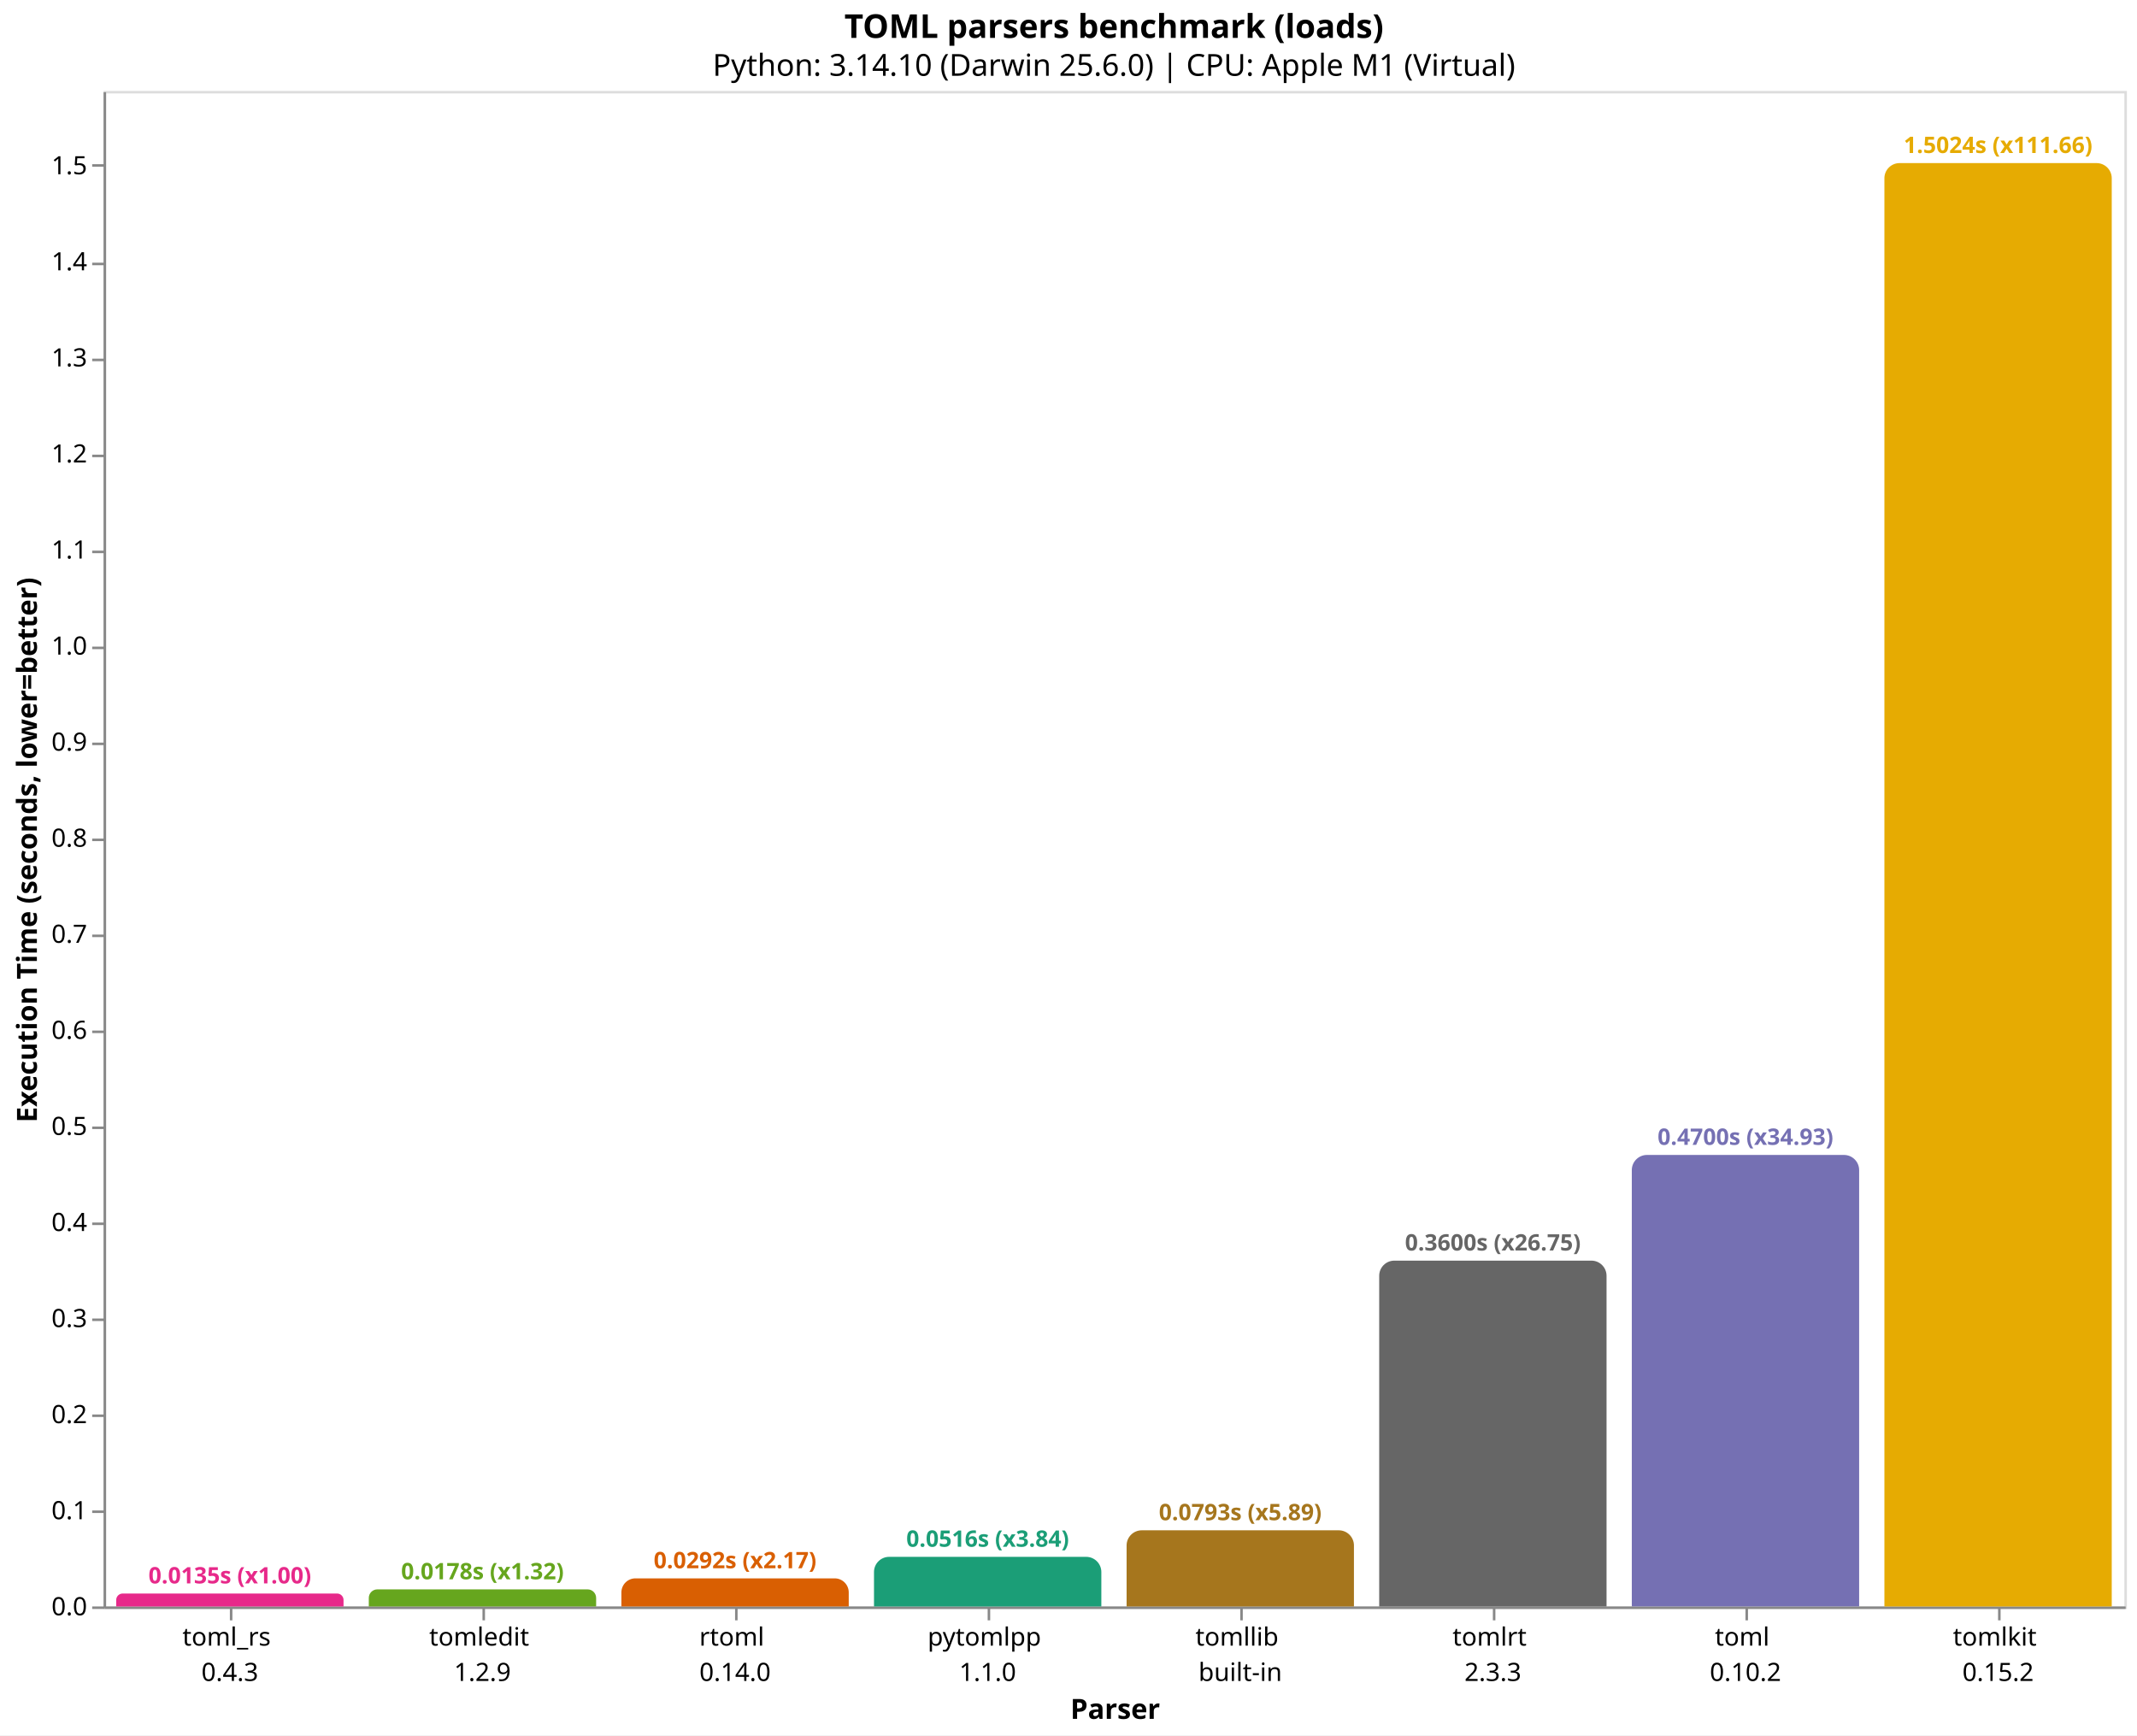
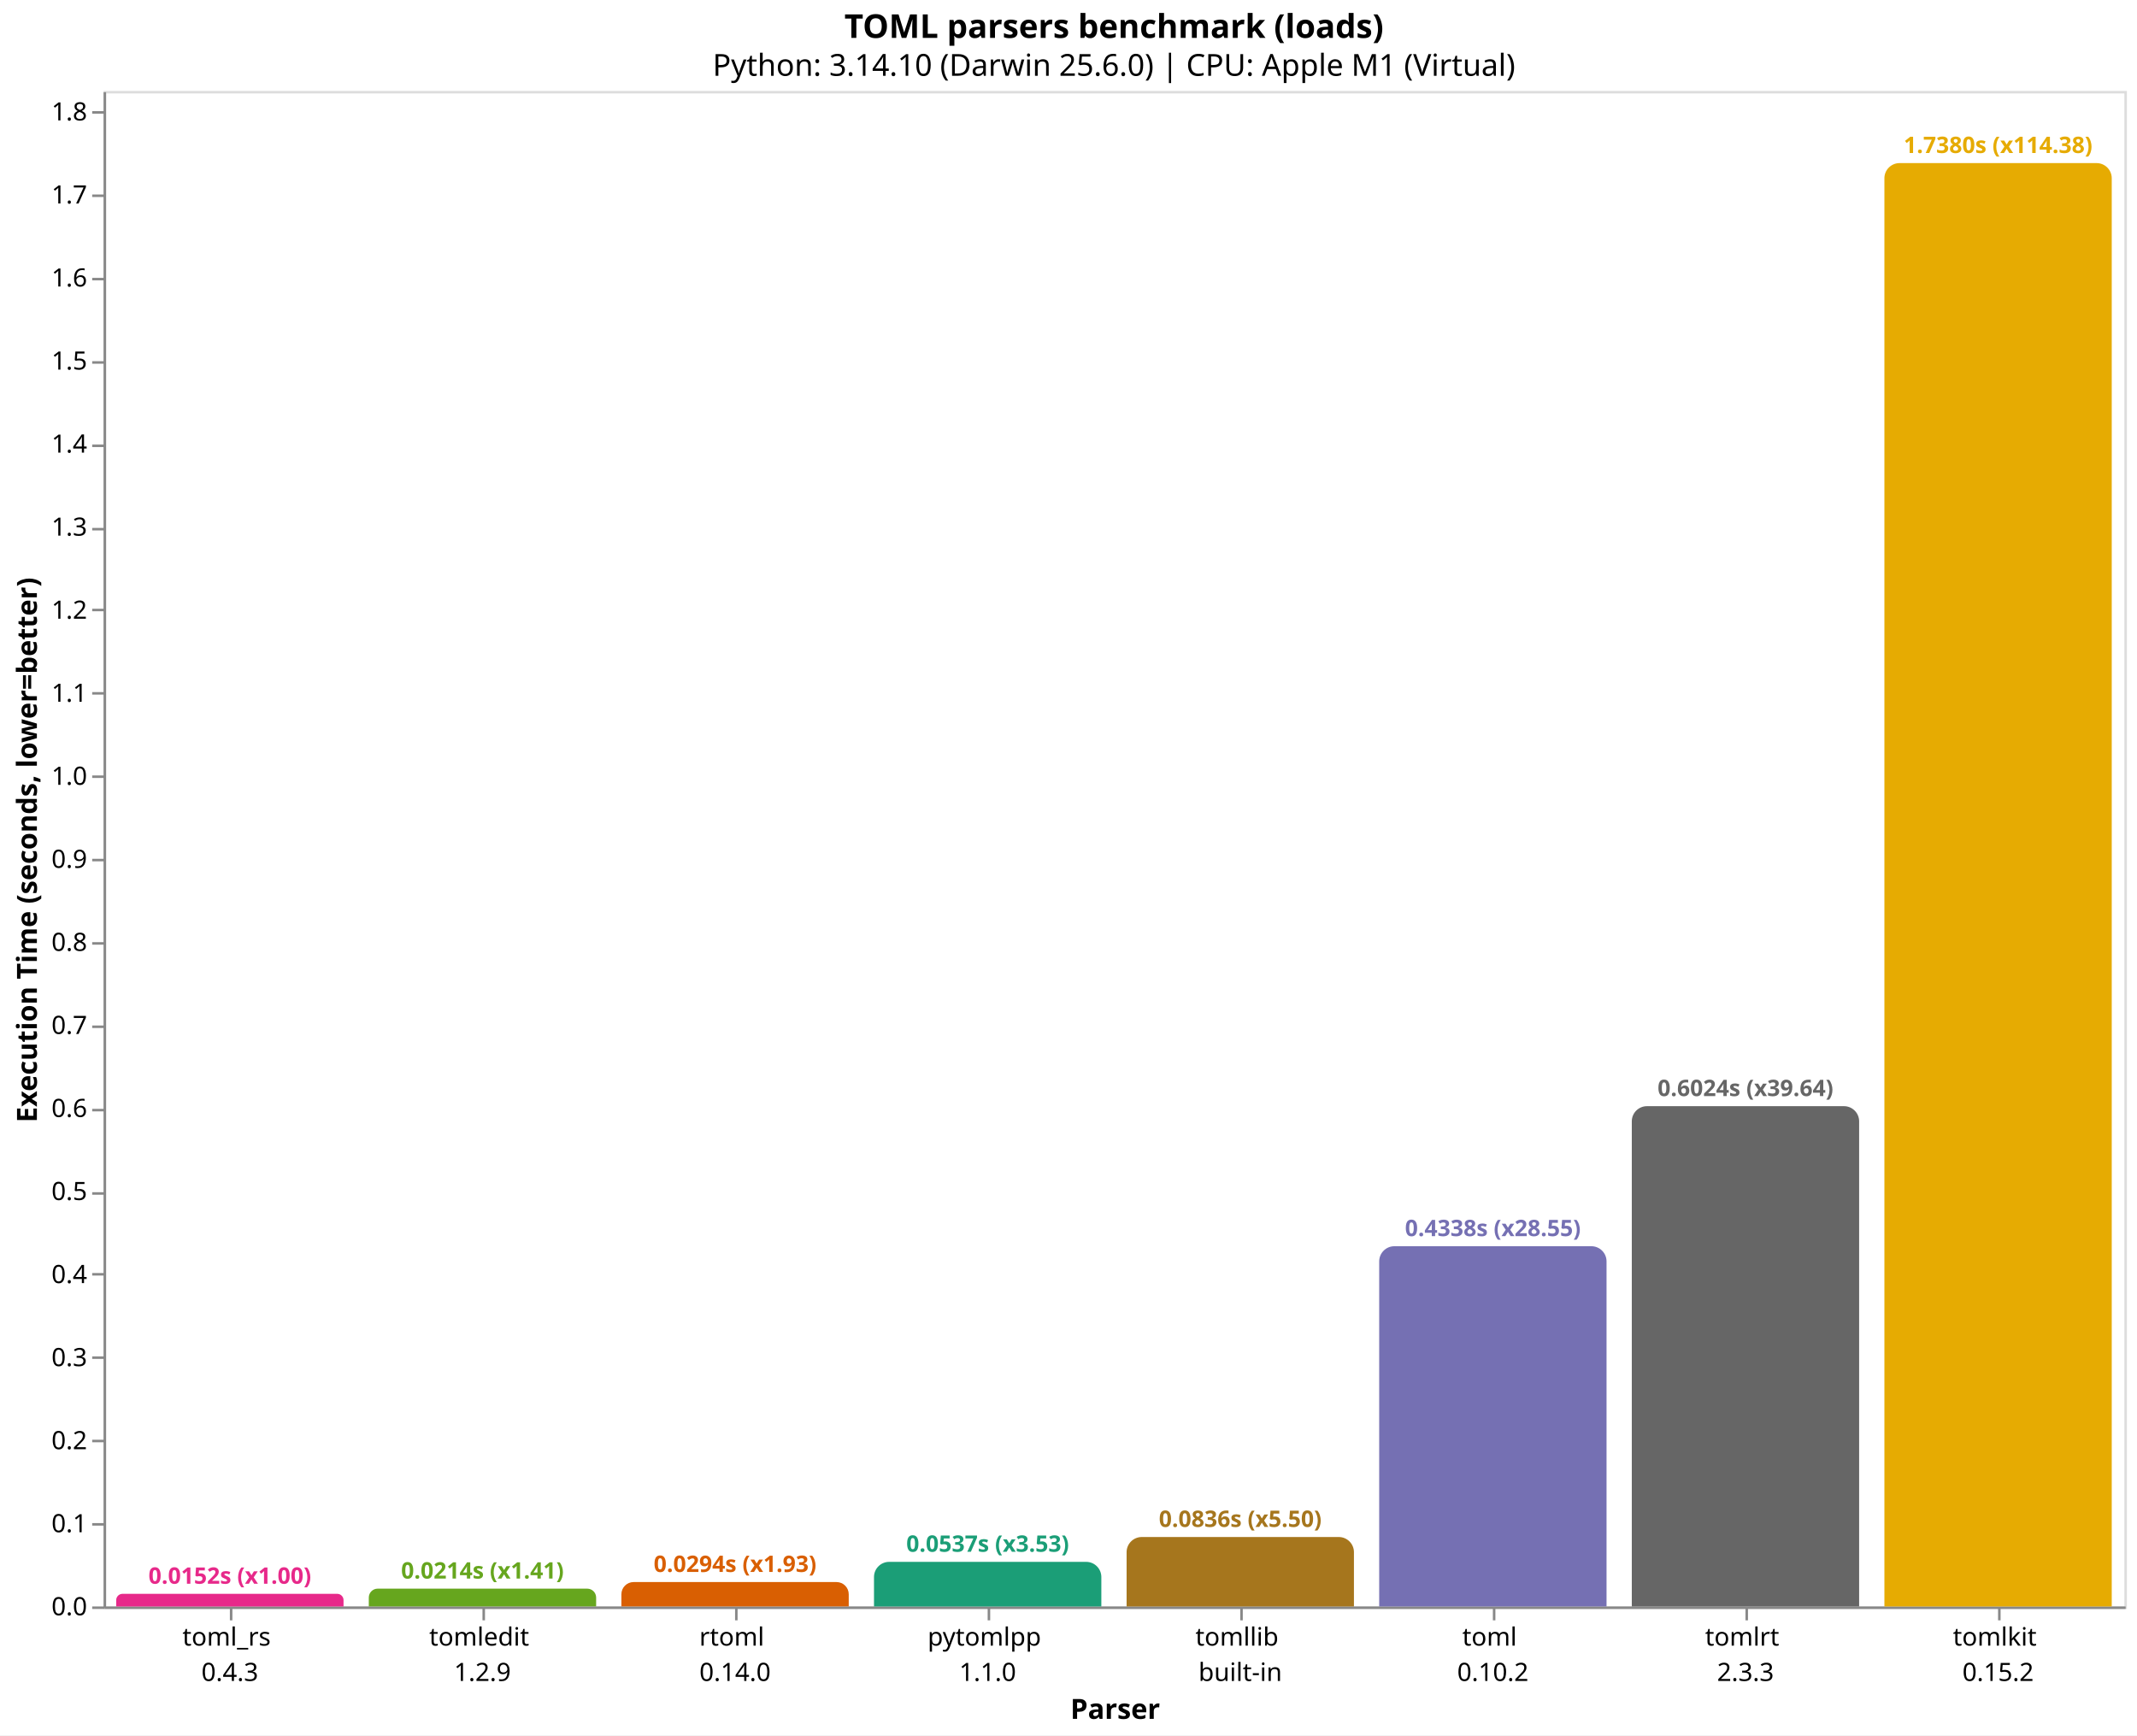
<svg xmlns="http://www.w3.org/2000/svg" version="1.1" class="marks" width="846" height="687" viewBox="0 0 846 687">
  <rect width="846" height="687" fill="white" />
  <g fill="none" stroke-miterlimit="10" transform="translate(41,36)">
    <g class="mark-group role-frame root" role="graphics-object" aria-roledescription="group mark container">
      <g transform="translate(0,0)">
        <path class="background" aria-hidden="true" d="M0.5,0.5h800v600h-800Z" stroke="#ddd" />
        <g>
          <g class="mark-group role-axis" role="graphics-symbol" aria-roledescription="axis" aria-label="X-axis titled 'Parser' for a discrete scale with 8 values: toml_rs&#10;0.4.3, tomledit&#10;1.2.9, rtoml&#10;0.14.0, pytomlpp&#10;1.1.0, tomllib&#10;built-in, ending with tomlkit&#10;0.15.2">
            <g transform="translate(0.5,600.5)">
              <path class="background" aria-hidden="true" d="M0,0h0v0h0Z" pointer-events="none" />
              <g>
                <g class="mark-rule role-axis-tick" pointer-events="none">
                  <line transform="translate(50,0)" x2="0" y2="5" stroke="#888" stroke-width="1" opacity="1" />
                  <line transform="translate(150,0)" x2="0" y2="5" stroke="#888" stroke-width="1" opacity="1" />
                  <line transform="translate(250,0)" x2="0" y2="5" stroke="#888" stroke-width="1" opacity="1" />
                  <line transform="translate(350,0)" x2="0" y2="5" stroke="#888" stroke-width="1" opacity="1" />
                  <line transform="translate(450,0)" x2="0" y2="5" stroke="#888" stroke-width="1" opacity="1" />
                  <line transform="translate(550,0)" x2="0" y2="5" stroke="#888" stroke-width="1" opacity="1" />
                  <line transform="translate(650,0)" x2="0" y2="5" stroke="#888" stroke-width="1" opacity="1" />
                  <line transform="translate(750,0)" x2="0" y2="5" stroke="#888" stroke-width="1" opacity="1" />
                </g>
                <g class="mark-text role-axis-label" pointer-events="none">
                  <text text-anchor="middle" transform="translate(49.5,15)" font-family="sans-serif" font-size="10px" fill="#000" opacity="1">
                    <tspan>toml_rs</tspan>
                    <tspan x="0" dy="14">0.4.3</tspan>
                  </text>
                  <text text-anchor="middle" transform="translate(149.5,15)" font-family="sans-serif" font-size="10px" fill="#000" opacity="1">
                    <tspan>tomledit</tspan>
                    <tspan x="0" dy="14">1.2.9</tspan>
                  </text>
                  <text text-anchor="middle" transform="translate(249.5,15)" font-family="sans-serif" font-size="10px" fill="#000" opacity="1">
                    <tspan>rtoml</tspan>
                    <tspan x="0" dy="14">0.14.0</tspan>
                  </text>
                  <text text-anchor="middle" transform="translate(349.5,15)" font-family="sans-serif" font-size="10px" fill="#000" opacity="1">
                    <tspan>pytomlpp</tspan>
                    <tspan x="0" dy="14">1.1.0</tspan>
                  </text>
                  <text text-anchor="middle" transform="translate(449.5,15)" font-family="sans-serif" font-size="10px" fill="#000" opacity="1">
                    <tspan>tomllib</tspan>
                    <tspan x="0" dy="14">built-in</tspan>
                  </text>
                  <text text-anchor="middle" transform="translate(549.5,15)" font-family="sans-serif" font-size="10px" fill="#000" opacity="1">
+                     <tspan>toml</tspan>
+                     <tspan x="0" dy="14">0.10.2</tspan>
+                   </text>
+                   <text text-anchor="middle" transform="translate(649.5,15)" font-family="sans-serif" font-size="10px" fill="#000" opacity="1">
                    <tspan>tomlrt</tspan>
                    <tspan x="0" dy="14">2.3.3</tspan>
-                   </text>
-                   <text text-anchor="middle" transform="translate(649.5,15)" font-family="sans-serif" font-size="10px" fill="#000" opacity="1">
-                     <tspan>toml</tspan>
-                     <tspan x="0" dy="14">0.10.2</tspan>
                  </text>
                  <text text-anchor="middle" transform="translate(749.5,15)" font-family="sans-serif" font-size="10px" fill="#000" opacity="1">
                    <tspan>tomlkit</tspan>
                    <tspan x="0" dy="14">0.15.2</tspan>
                  </text>
                </g>
                <g class="mark-rule role-axis-domain" pointer-events="none">
                  <line transform="translate(0,0)" x2="800" y2="0" stroke="#888" stroke-width="1" opacity="1" />
                </g>
                <g class="mark-text role-axis-title" pointer-events="none">
                  <text text-anchor="middle" transform="translate(400,44)" font-family="sans-serif" font-size="11px" font-weight="bold" fill="#000" opacity="1">Parser</text>
                </g>
              </g>
              <path class="foreground" aria-hidden="true" d="" pointer-events="none" display="none" />
            </g>
          </g>
-           <g class="mark-group role-axis" role="graphics-symbol" aria-roledescription="axis" aria-label="Y-axis titled 'Execution Time (seconds, lower=better)' for a linear scale with values from 0.0 to 1.6">
+           <g class="mark-group role-axis" role="graphics-symbol" aria-roledescription="axis" aria-label="Y-axis titled 'Execution Time (seconds, lower=better)' for a linear scale with values from 0.0 to 1.8">
            <g transform="translate(0.5,0.5)">
              <path class="background" aria-hidden="true" d="M0,0h0v0h0Z" pointer-events="none" />
              <g>
                <g class="mark-rule role-axis-tick" pointer-events="none">
                  <line transform="translate(0,600)" x2="-5" y2="0" stroke="#888" stroke-width="1" opacity="1" />
-                   <line transform="translate(0,562)" x2="-5" y2="0" stroke="#888" stroke-width="1" opacity="1" />
-                   <line transform="translate(0,524)" x2="-5" y2="0" stroke="#888" stroke-width="1" opacity="1" />
-                   <line transform="translate(0,486)" x2="-5" y2="0" stroke="#888" stroke-width="1" opacity="1" />
-                   <line transform="translate(0,448)" x2="-5" y2="0" stroke="#888" stroke-width="1" opacity="1" />
-                   <line transform="translate(0,410)" x2="-5" y2="0" stroke="#888" stroke-width="1" opacity="1" />
-                   <line transform="translate(0,372)" x2="-5" y2="0" stroke="#888" stroke-width="1" opacity="1" />
-                   <line transform="translate(0,334)" x2="-5" y2="0" stroke="#888" stroke-width="1" opacity="1" />
-                   <line transform="translate(0,296)" x2="-5" y2="0" stroke="#888" stroke-width="1" opacity="1" />
-                   <line transform="translate(0,258)" x2="-5" y2="0" stroke="#888" stroke-width="1" opacity="1" />
-                   <line transform="translate(0,220)" x2="-5" y2="0" stroke="#888" stroke-width="1" opacity="1" />
-                   <line transform="translate(0,182)" x2="-5" y2="0" stroke="#888" stroke-width="1" opacity="1" />
-                   <line transform="translate(0,144)" x2="-5" y2="0" stroke="#888" stroke-width="1" opacity="1" />
-                   <line transform="translate(0,106)" x2="-5" y2="0" stroke="#888" stroke-width="1" opacity="1" />
-                   <line transform="translate(0,68)" x2="-5" y2="0" stroke="#888" stroke-width="1" opacity="1" />
-                   <line transform="translate(0,29)" x2="-5" y2="0" stroke="#888" stroke-width="1" opacity="1" />
+                   <line transform="translate(0,567)" x2="-5" y2="0" stroke="#888" stroke-width="1" opacity="1" />
+                   <line transform="translate(0,534)" x2="-5" y2="0" stroke="#888" stroke-width="1" opacity="1" />
+                   <line transform="translate(0,501)" x2="-5" y2="0" stroke="#888" stroke-width="1" opacity="1" />
+                   <line transform="translate(0,468)" x2="-5" y2="0" stroke="#888" stroke-width="1" opacity="1" />
+                   <line transform="translate(0,436)" x2="-5" y2="0" stroke="#888" stroke-width="1" opacity="1" />
+                   <line transform="translate(0,403)" x2="-5" y2="0" stroke="#888" stroke-width="1" opacity="1" />
+                   <line transform="translate(0,370)" x2="-5" y2="0" stroke="#888" stroke-width="1" opacity="1" />
+                   <line transform="translate(0,337)" x2="-5" y2="0" stroke="#888" stroke-width="1" opacity="1" />
+                   <line transform="translate(0,304)" x2="-5" y2="0" stroke="#888" stroke-width="1" opacity="1" />
+                   <line transform="translate(0,271)" x2="-5" y2="0" stroke="#888" stroke-width="1" opacity="1" />
+                   <line transform="translate(0,238)" x2="-5" y2="0" stroke="#888" stroke-width="1" opacity="1" />
+                   <line transform="translate(0,205)" x2="-5" y2="0" stroke="#888" stroke-width="1" opacity="1" />
+                   <line transform="translate(0,173)" x2="-5" y2="0" stroke="#888" stroke-width="1" opacity="1" />
+                   <line transform="translate(0,140)" x2="-5" y2="0" stroke="#888" stroke-width="1" opacity="1" />
+                   <line transform="translate(0,107)" x2="-5" y2="0" stroke="#888" stroke-width="1" opacity="1" />
+                   <line transform="translate(0,74)" x2="-5" y2="0" stroke="#888" stroke-width="1" opacity="1" />
+                   <line transform="translate(0,41)" x2="-5" y2="0" stroke="#888" stroke-width="1" opacity="1" />
+                   <line transform="translate(0,8)" x2="-5" y2="0" stroke="#888" stroke-width="1" opacity="1" />
                </g>
                <g class="mark-text role-axis-label" pointer-events="none">
                  <text text-anchor="end" transform="translate(-7,603)" font-family="sans-serif" font-size="10px" fill="#000" opacity="1">0.0</text>
-                   <text text-anchor="end" transform="translate(-7,564.9665)" font-family="sans-serif" font-size="10px" fill="#000" opacity="1">0.1</text>
-                   <text text-anchor="end" transform="translate(-7,526.9329)" font-family="sans-serif" font-size="10px" fill="#000" opacity="1">0.2</text>
-                   <text text-anchor="end" transform="translate(-7,488.8994)" font-family="sans-serif" font-size="10px" fill="#000" opacity="1">0.3</text>
-                   <text text-anchor="end" transform="translate(-7,450.8659)" font-family="sans-serif" font-size="10px" fill="#000" opacity="1">0.4</text>
-                   <text text-anchor="end" transform="translate(-7,412.8324)" font-family="sans-serif" font-size="10px" fill="#000" opacity="1">0.5</text>
-                   <text text-anchor="end" transform="translate(-7,374.7988)" font-family="sans-serif" font-size="10px" fill="#000" opacity="1">0.6</text>
-                   <text text-anchor="end" transform="translate(-7,336.7653)" font-family="sans-serif" font-size="10px" fill="#000" opacity="1">0.7</text>
-                   <text text-anchor="end" transform="translate(-7,298.7318)" font-family="sans-serif" font-size="10px" fill="#000" opacity="1">0.8</text>
-                   <text text-anchor="end" transform="translate(-7,260.6982)" font-family="sans-serif" font-size="10px" fill="#000" opacity="1">0.9</text>
-                   <text text-anchor="end" transform="translate(-7,222.6647)" font-family="sans-serif" font-size="10px" fill="#000" opacity="1">1.0</text>
-                   <text text-anchor="end" transform="translate(-7,184.6312)" font-family="sans-serif" font-size="10px" fill="#000" opacity="1">1.1</text>
-                   <text text-anchor="end" transform="translate(-7,146.5976)" font-family="sans-serif" font-size="10px" fill="#000" opacity="1">1.2</text>
-                   <text text-anchor="end" transform="translate(-7,108.5641)" font-family="sans-serif" font-size="10px" fill="#000" opacity="1">1.3</text>
-                   <text text-anchor="end" transform="translate(-7,70.53058)" font-family="sans-serif" font-size="10px" fill="#000" opacity="1">1.4</text>
-                   <text text-anchor="end" transform="translate(-7,32.49705)" font-family="sans-serif" font-size="10px" fill="#000" opacity="1">1.5</text>
+                   <text text-anchor="end" transform="translate(-7,570.1211)" font-family="sans-serif" font-size="10px" fill="#000" opacity="1">0.1</text>
+                   <text text-anchor="end" transform="translate(-7,537.2422)" font-family="sans-serif" font-size="10px" fill="#000" opacity="1">0.2</text>
+                   <text text-anchor="end" transform="translate(-7,504.3634)" font-family="sans-serif" font-size="10px" fill="#000" opacity="1">0.3</text>
+                   <text text-anchor="end" transform="translate(-7,471.4845)" font-family="sans-serif" font-size="10px" fill="#000" opacity="1">0.4</text>
+                   <text text-anchor="end" transform="translate(-7,438.6056)" font-family="sans-serif" font-size="10px" fill="#000" opacity="1">0.5</text>
+                   <text text-anchor="end" transform="translate(-7,405.7267)" font-family="sans-serif" font-size="10px" fill="#000" opacity="1">0.6</text>
+                   <text text-anchor="end" transform="translate(-7,372.8478)" font-family="sans-serif" font-size="10px" fill="#000" opacity="1">0.7</text>
+                   <text text-anchor="end" transform="translate(-7,339.969)" font-family="sans-serif" font-size="10px" fill="#000" opacity="1">0.8</text>
+                   <text text-anchor="end" transform="translate(-7,307.0901)" font-family="sans-serif" font-size="10px" fill="#000" opacity="1">0.9</text>
+                   <text text-anchor="end" transform="translate(-7,274.2112)" font-family="sans-serif" font-size="10px" fill="#000" opacity="1">1.0</text>
+                   <text text-anchor="end" transform="translate(-7,241.3323)" font-family="sans-serif" font-size="10px" fill="#000" opacity="1">1.1</text>
+                   <text text-anchor="end" transform="translate(-7,208.4534)" font-family="sans-serif" font-size="10px" fill="#000" opacity="1">1.2</text>
+                   <text text-anchor="end" transform="translate(-7,175.5746)" font-family="sans-serif" font-size="10px" fill="#000" opacity="1">1.3</text>
+                   <text text-anchor="end" transform="translate(-7,142.6957)" font-family="sans-serif" font-size="10px" fill="#000" opacity="1">1.4</text>
+                   <text text-anchor="end" transform="translate(-7,109.8168)" font-family="sans-serif" font-size="10px" fill="#000" opacity="1">1.5</text>
+                   <text text-anchor="end" transform="translate(-7,76.93791)" font-family="sans-serif" font-size="10px" fill="#000" opacity="1">1.6</text>
+                   <text text-anchor="end" transform="translate(-7,44.05903)" font-family="sans-serif" font-size="10px" fill="#000" opacity="1">1.7</text>
+                   <text text-anchor="end" transform="translate(-7,11.18015)" font-family="sans-serif" font-size="10px" fill="#000" opacity="1">1.8</text>
                </g>
                <g class="mark-rule role-axis-domain" pointer-events="none">
                  <line transform="translate(0,600)" x2="0" y2="-600" stroke="#888" stroke-width="1" opacity="1" />
                </g>
                <g class="mark-text role-axis-title" pointer-events="none">
                  <text text-anchor="middle" transform="translate(-24.90137,300) rotate(-90) translate(0,-2)" font-family="sans-serif" font-size="11px" font-weight="bold" fill="#000" opacity="1">Execution Time (seconds, lower=better)</text>
                </g>
              </g>
              <path class="foreground" aria-hidden="true" d="" pointer-events="none" display="none" />
            </g>
          </g>
          <g class="mark-group role-scope" role="graphics-object" aria-roledescription="group mark container">
-             <g transform="translate(5,594.8823)">
-               <path class="background" aria-hidden="true" d="M2.559,0L87.441,0C88.853,0,90,1.147,90,2.559L90,5.118C90,5.118,90,5.118,90,5.118L0,5.118C0,5.118,0,5.118,0,5.118L0,2.559C0,1.147,1.147,0,2.559,0Z" />
+             <g transform="translate(5,595.0039)">
+               <path class="background" aria-hidden="true" d="M2.498,0L87.502,0C88.881,0,90,1.119,90,2.498L90,4.996C90,4.996,90,4.996,90,4.996L0,4.996C0,4.996,0,4.996,0,4.996L0,2.498C0,1.119,1.119,0,2.498,0Z" />
              <g clip-path="url(#clip1)">
                <g class="mark-group role-scope" role="graphics-object" aria-roledescription="group mark container">
-                   <g transform="translate(0,-594.8823)">
-                     <path class="background" aria-hidden="true" d="M0,0h90v0h-90Z" />
-                     <g>
-                       <g class="mark-rect role-mark layer_0_marks" role="graphics-object" aria-roledescription="rect mark container">
-                         <path aria-label="Parser: toml_rs&#10;0.4.3; Execution Time (seconds, lower=better): 0.013455667; parser: toml_rs; Execution Time (s): 0.0135; Slowdown: 1.00" role="graphics-symbol" aria-roledescription="bar" d="M0,594.882h90v5.118h-90Z" fill="#e7298a" />
-                       </g>
-                     </g>
-                     <path class="foreground" aria-hidden="true" d="" display="none" />
-                   </g>
-                 </g>
-               </g>
-               <path class="foreground" aria-hidden="true" d="" display="none" />
-             </g>
-             <g transform="translate(105,593.2421)">
-               <path class="background" aria-hidden="true" d="M3.379,0L86.621,0C88.486,0,90,1.514,90,3.379L90,6.758C90,6.758,90,6.758,90,6.758L0,6.758C0,6.758,0,6.758,0,6.758L0,3.379C0,1.514,1.514,0,3.379,0Z" />
+                   <g transform="translate(0,-595.0039)">
+                     <path class="background" aria-hidden="true" d="M0,0h90v0h-90Z" />
+                     <g>
+                       <g class="mark-rect role-mark layer_0_marks" role="graphics-object" aria-roledescription="rect mark container">
+                         <path aria-label="Parser: toml_rs&#10;0.4.3; Execution Time (seconds, lower=better): 0.015195458; parser: toml_rs; Execution Time (s): 0.0152; Slowdown: 1.00" role="graphics-symbol" aria-roledescription="bar" d="M0,595.004h90v4.996h-90Z" fill="#e7298a" />
+                       </g>
+                     </g>
+                     <path class="foreground" aria-hidden="true" d="" display="none" />
+                   </g>
+                 </g>
+               </g>
+               <path class="foreground" aria-hidden="true" d="" display="none" />
+             </g>
+             <g transform="translate(105,592.9516)">
+               <path class="background" aria-hidden="true" d="M3.524,0L86.476,0C88.421,0,90,1.579,90,3.524L90,7.048C90,7.048,90,7.048,90,7.048L0,7.048C0,7.048,0,7.048,0,7.048L0,3.524C0,1.579,1.579,0,3.524,0Z" />
              <g clip-path="url(#clip2)">
                <g class="mark-group role-scope" role="graphics-object" aria-roledescription="group mark container">
-                   <g transform="translate(0,-593.2421)">
-                     <path class="background" aria-hidden="true" d="M0,0h90v0h-90Z" />
-                     <g>
-                       <g class="mark-rect role-mark layer_0_marks" role="graphics-object" aria-roledescription="rect mark container">
-                         <path aria-label="Parser: tomledit&#10;1.2.9; Execution Time (seconds, lower=better): 0.017768209; parser: tomledit; Execution Time (s): 0.0178; Slowdown: 1.32" role="graphics-symbol" aria-roledescription="bar" d="M0,593.242h90v6.758h-90Z" fill="#66a61e" />
-                       </g>
-                     </g>
-                     <path class="foreground" aria-hidden="true" d="" display="none" />
-                   </g>
-                 </g>
-               </g>
-               <path class="foreground" aria-hidden="true" d="" display="none" />
-             </g>
-             <g transform="translate(205,588.879)">
-               <path class="background" aria-hidden="true" d="M5.56,0L84.44,0C87.508,0,90,2.492,90,5.56L90,11.121C90,11.121,90,11.121,90,11.121L0,11.121C0,11.121,0,11.121,0,11.121L0,5.56C0,2.492,2.492,0,5.56,0Z" />
+                   <g transform="translate(0,-592.9516)">
+                     <path class="background" aria-hidden="true" d="M0,0h90v0h-90Z" />
+                     <g>
+                       <g class="mark-rect role-mark layer_0_marks" role="graphics-object" aria-roledescription="rect mark container">
+                         <path aria-label="Parser: tomledit&#10;1.2.9; Execution Time (seconds, lower=better): 0.0214375; parser: tomledit; Execution Time (s): 0.0214; Slowdown: 1.41" role="graphics-symbol" aria-roledescription="bar" d="M0,592.952h90v7.048h-90Z" fill="#66a61e" />
+                       </g>
+                     </g>
+                     <path class="foreground" aria-hidden="true" d="" display="none" />
+                   </g>
+                 </g>
+               </g>
+               <path class="foreground" aria-hidden="true" d="" display="none" />
+             </g>
+             <g transform="translate(205,590.3426)">
+               <path class="background" aria-hidden="true" d="M4.829,0L85.171,0C87.836,0,90,2.164,90,4.829L90,9.657C90,9.657,90,9.657,90,9.657L0,9.657C0,9.657,0,9.657,0,9.657L0,4.829C0,2.164,2.164,0,4.829,0Z" />
              <g clip-path="url(#clip3)">
                <g class="mark-group role-scope" role="graphics-object" aria-roledescription="group mark container">
-                   <g transform="translate(0,-588.879)">
-                     <path class="background" aria-hidden="true" d="M0,0h90v0h-90Z" />
-                     <g>
-                       <g class="mark-rect role-mark layer_0_marks" role="graphics-object" aria-roledescription="rect mark container">
-                         <path aria-label="Parser: rtoml&#10;0.14.0; Execution Time (seconds, lower=better): 0.029239958; parser: rtoml; Execution Time (s): 0.0292; Slowdown: 2.17" role="graphics-symbol" aria-roledescription="bar" d="M0,588.879h90v11.121h-90Z" fill="#d95f02" />
-                       </g>
-                     </g>
-                     <path class="foreground" aria-hidden="true" d="" display="none" />
-                   </g>
-                 </g>
-               </g>
-               <path class="foreground" aria-hidden="true" d="" display="none" />
-             </g>
-             <g transform="translate(305,580.3627)">
-               <path class="background" aria-hidden="true" d="M6,0L84,0C87.311,0,90,2.689,90,6L90,19.637C90,19.637,90,19.637,90,19.637L0,19.637C0,19.637,0,19.637,0,19.637L0,6C0,2.689,2.689,0,6,0Z" />
+                   <g transform="translate(0,-590.3426)">
+                     <path class="background" aria-hidden="true" d="M0,0h90v0h-90Z" />
+                     <g>
+                       <g class="mark-rect role-mark layer_0_marks" role="graphics-object" aria-roledescription="rect mark container">
+                         <path aria-label="Parser: rtoml&#10;0.14.0; Execution Time (seconds, lower=better): 0.029372583; parser: rtoml; Execution Time (s): 0.0294; Slowdown: 1.93" role="graphics-symbol" aria-roledescription="bar" d="M0,590.343h90v9.657h-90Z" fill="#d95f02" />
+                       </g>
+                     </g>
+                     <path class="foreground" aria-hidden="true" d="" display="none" />
+                   </g>
+                 </g>
+               </g>
+               <path class="foreground" aria-hidden="true" d="" display="none" />
+             </g>
+             <g transform="translate(305,582.3484)">
+               <path class="background" aria-hidden="true" d="M6,0L84,0C87.311,0,90,2.689,90,6L90,17.652C90,17.652,90,17.652,90,17.652L0,17.652C0,17.652,0,17.652,0,17.652L0,6C0,2.689,2.689,0,6,0Z" />
              <g clip-path="url(#clip4)">
                <g class="mark-group role-scope" role="graphics-object" aria-roledescription="group mark container">
-                   <g transform="translate(0,-580.3627)">
-                     <path class="background" aria-hidden="true" d="M0,0h90v0h-90Z" />
-                     <g>
-                       <g class="mark-rect role-mark layer_0_marks" role="graphics-object" aria-roledescription="rect mark container">
-                         <path aria-label="Parser: pytomlpp&#10;1.1.0; Execution Time (seconds, lower=better): 0.051631458; parser: pytomlpp; Execution Time (s): 0.0516; Slowdown: 3.84" role="graphics-symbol" aria-roledescription="bar" d="M0,580.363h90v19.637h-90Z" fill="#1b9e77" />
-                       </g>
-                     </g>
-                     <path class="foreground" aria-hidden="true" d="" display="none" />
-                   </g>
-                 </g>
-               </g>
-               <path class="foreground" aria-hidden="true" d="" display="none" />
-             </g>
-             <g transform="translate(405,569.8559)">
-               <path class="background" aria-hidden="true" d="M6,0L84,0C87.311,0,90,2.689,90,6L90,30.144C90,30.144,90,30.144,90,30.144L0,30.144C0,30.144,0,30.144,0,30.144L0,6C0,2.689,2.689,0,6,0Z" />
+                   <g transform="translate(0,-582.3484)">
+                     <path class="background" aria-hidden="true" d="M0,0h90v0h-90Z" />
+                     <g>
+                       <g class="mark-rect role-mark layer_0_marks" role="graphics-object" aria-roledescription="rect mark container">
+                         <path aria-label="Parser: pytomlpp&#10;1.1.0; Execution Time (seconds, lower=better): 0.05368675; parser: pytomlpp; Execution Time (s): 0.0537; Slowdown: 3.53" role="graphics-symbol" aria-roledescription="bar" d="M0,582.348h90v17.652h-90Z" fill="#1b9e77" />
+                       </g>
+                     </g>
+                     <path class="foreground" aria-hidden="true" d="" display="none" />
+                   </g>
+                 </g>
+               </g>
+               <path class="foreground" aria-hidden="true" d="" display="none" />
+             </g>
+             <g transform="translate(405,572.5104)">
+               <path class="background" aria-hidden="true" d="M6,0L84,0C87.311,0,90,2.689,90,6L90,27.49C90,27.49,90,27.49,90,27.49L0,27.49C0,27.49,0,27.49,0,27.49L0,6C0,2.689,2.689,0,6,0Z" />
              <g clip-path="url(#clip5)">
                <g class="mark-group role-scope" role="graphics-object" aria-roledescription="group mark container">
-                   <g transform="translate(0,-569.8559)">
-                     <path class="background" aria-hidden="true" d="M0,0h90v0h-90Z" />
-                     <g>
-                       <g class="mark-rect role-mark layer_0_marks" role="graphics-object" aria-roledescription="rect mark container">
-                         <path aria-label="Parser: tomllib&#10;built-in; Execution Time (seconds, lower=better): 0.079256541; parser: tomllib; Execution Time (s): 0.0793; Slowdown: 5.89" role="graphics-symbol" aria-roledescription="bar" d="M0,569.856h90v30.144h-90Z" fill="#a6761d" />
-                       </g>
-                     </g>
-                     <path class="foreground" aria-hidden="true" d="" display="none" />
-                   </g>
-                 </g>
-               </g>
-               <path class="foreground" aria-hidden="true" d="" display="none" />
-             </g>
-             <g transform="translate(505,463.0885)">
-               <path class="background" aria-hidden="true" d="M6,0L84,0C87.311,0,90,2.689,90,6L90,136.912C90,136.912,90,136.912,90,136.912L0,136.912C0,136.912,0,136.912,0,136.912L0,6C0,2.689,2.689,0,6,0Z" />
+                   <g transform="translate(0,-572.5104)">
+                     <path class="background" aria-hidden="true" d="M0,0h90v0h-90Z" />
+                     <g>
+                       <g class="mark-rect role-mark layer_0_marks" role="graphics-object" aria-roledescription="rect mark container">
+                         <path aria-label="Parser: tomllib&#10;built-in; Execution Time (seconds, lower=better): 0.083608583; parser: tomllib; Execution Time (s): 0.0836; Slowdown: 5.50" role="graphics-symbol" aria-roledescription="bar" d="M0,572.51h90v27.49h-90Z" fill="#a6761d" />
+                       </g>
+                     </g>
+                     <path class="foreground" aria-hidden="true" d="" display="none" />
+                   </g>
+                 </g>
+               </g>
+               <path class="foreground" aria-hidden="true" d="" display="none" />
+             </g>
+             <g transform="translate(505,457.3861)">
+               <path class="background" aria-hidden="true" d="M6,0L84,0C87.311,0,90,2.689,90,6L90,142.614C90,142.614,90,142.614,90,142.614L0,142.614C0,142.614,0,142.614,0,142.614L0,6C0,2.689,2.689,0,6,0Z" />
              <g clip-path="url(#clip6)">
                <g class="mark-group role-scope" role="graphics-object" aria-roledescription="group mark container">
-                   <g transform="translate(0,-463.0885)">
-                     <path class="background" aria-hidden="true" d="M0,0h90v0h-90Z" />
-                     <g>
-                       <g class="mark-rect role-mark layer_0_marks" role="graphics-object" aria-roledescription="rect mark container">
-                         <path aria-label="Parser: tomlrt&#10;2.3.3; Execution Time (seconds, lower=better): 0.359975917; parser: tomlrt; Execution Time (s): 0.3600; Slowdown: 26.75" role="graphics-symbol" aria-roledescription="bar" d="M0,463.088h90v136.912h-90Z" fill="#666666" />
-                       </g>
-                     </g>
-                     <path class="foreground" aria-hidden="true" d="" display="none" />
-                   </g>
-                 </g>
-               </g>
-               <path class="foreground" aria-hidden="true" d="" display="none" />
-             </g>
-             <g transform="translate(605,421.2495)">
-               <path class="background" aria-hidden="true" d="M6,0L84,0C87.311,0,90,2.689,90,6L90,178.75C90,178.75,90,178.75,90,178.75L0,178.75C0,178.75,0,178.75,0,178.75L0,6C0,2.689,2.689,0,6,0Z" />
+                   <g transform="translate(0,-457.3861)">
+                     <path class="background" aria-hidden="true" d="M0,0h90v0h-90Z" />
+                     <g>
+                       <g class="mark-rect role-mark layer_0_marks" role="graphics-object" aria-roledescription="rect mark container">
+                         <path aria-label="Parser: toml&#10;0.10.2; Execution Time (seconds, lower=better): 0.433755209; parser: toml; Execution Time (s): 0.4338; Slowdown: 28.55" role="graphics-symbol" aria-roledescription="bar" d="M0,457.386h90v142.614h-90Z" fill="#7570b3" />
+                       </g>
+                     </g>
+                     <path class="foreground" aria-hidden="true" d="" display="none" />
+                   </g>
+                 </g>
+               </g>
+               <path class="foreground" aria-hidden="true" d="" display="none" />
+             </g>
+             <g transform="translate(605,401.9388)">
+               <path class="background" aria-hidden="true" d="M6,0L84,0C87.311,0,90,2.689,90,6L90,198.061C90,198.061,90,198.061,90,198.061L0,198.061C0,198.061,0,198.061,0,198.061L0,6C0,2.689,2.689,0,6,0Z" />
              <g clip-path="url(#clip7)">
                <g class="mark-group role-scope" role="graphics-object" aria-roledescription="group mark container">
-                   <g transform="translate(0,-421.2495)">
-                     <path class="background" aria-hidden="true" d="M0,0h90v0h-90Z" />
-                     <g>
-                       <g class="mark-rect role-mark layer_0_marks" role="graphics-object" aria-roledescription="rect mark container">
-                         <path aria-label="Parser: toml&#10;0.10.2; Execution Time (seconds, lower=better): 0.469981334; parser: toml; Execution Time (s): 0.4700; Slowdown: 34.93" role="graphics-symbol" aria-roledescription="bar" d="M0,421.25h90v178.75h-90Z" fill="#7570b3" />
+                   <g transform="translate(0,-401.9388)">
+                     <path class="background" aria-hidden="true" d="M0,0h90v0h-90Z" />
+                     <g>
+                       <g class="mark-rect role-mark layer_0_marks" role="graphics-object" aria-roledescription="rect mark container">
+                         <path aria-label="Parser: tomlrt&#10;2.3.3; Execution Time (seconds, lower=better): 0.602396292; parser: tomlrt; Execution Time (s): 0.6024; Slowdown: 39.64" role="graphics-symbol" aria-roledescription="bar" d="M0,401.939h90v198.061h-90Z" fill="#666666" />
                      </g>
                    </g>
                    <path class="foreground" aria-hidden="true" d="" display="none" />
                  </g>
                </g>
              </g>
              <path class="foreground" aria-hidden="true" d="" display="none" />
            </g>
            <g transform="translate(705,28.57143)">
              <path class="background" aria-hidden="true" d="M6,0L84,0C87.311,0,90,2.689,90,6L90,571.429C90,571.429,90,571.429,90,571.429L0,571.429C0,571.429,0,571.429,0,571.429L0,6C0,2.689,2.689,0,6,0Z" />
              <g clip-path="url(#clip8)">
                <g class="mark-group role-scope" role="graphics-object" aria-roledescription="group mark container">
                  <g transform="translate(0,-28.57143)">
                    <path class="background" aria-hidden="true" d="M0,0h90v0h-90Z" />
                    <g>
                      <g class="mark-rect role-mark layer_0_marks" role="graphics-object" aria-roledescription="rect mark container">
-                         <path aria-label="Parser: tomlkit&#10;0.15.2; Execution Time (seconds, lower=better): 1.502433708; parser: tomlkit; Execution Time (s): 1.5024; Slowdown: 111.66" role="graphics-symbol" aria-roledescription="bar" d="M0,28.571h90v571.429h-90Z" fill="#e6ab02" />
+                         <path aria-label="Parser: tomlkit&#10;0.15.2; Execution Time (seconds, lower=better): 1.737980625; parser: tomlkit; Execution Time (s): 1.7380; Slowdown: 114.38" role="graphics-symbol" aria-roledescription="bar" d="M0,28.571h90v571.429h-90Z" fill="#e6ab02" />
                      </g>
                    </g>
                    <path class="foreground" aria-hidden="true" d="" display="none" />
                  </g>
                </g>
              </g>
              <path class="foreground" aria-hidden="true" d="" display="none" />
            </g>
          </g>
          <g class="mark-text role-mark layer_1_marks" role="graphics-object" aria-roledescription="text mark container">
-             <text aria-label="Parser: toml_rs&#10;0.4.3; Execution Time (seconds, lower=better): 0.013455667; parser: toml_rs; label: 0.0135s (x1.00); Execution Time (s): 0.0135; Slowdown: 1.00" role="graphics-symbol" aria-roledescription="text mark" text-anchor="middle" transform="translate(50,590.8823)" font-family="sans-serif" font-size="9px" font-weight="bold" fill="#e7298a">0.0135s (x1.00)</text>
-             <text aria-label="Parser: tomledit&#10;1.2.9; Execution Time (seconds, lower=better): 0.017768209; parser: tomledit; label: 0.0178s (x1.32); Execution Time (s): 0.0178; Slowdown: 1.32" role="graphics-symbol" aria-roledescription="text mark" text-anchor="middle" transform="translate(150,589.2421)" font-family="sans-serif" font-size="9px" font-weight="bold" fill="#66a61e">0.0178s (x1.32)</text>
-             <text aria-label="Parser: rtoml&#10;0.14.0; Execution Time (seconds, lower=better): 0.029239958; parser: rtoml; label: 0.0292s (x2.17); Execution Time (s): 0.0292; Slowdown: 2.17" role="graphics-symbol" aria-roledescription="text mark" text-anchor="middle" transform="translate(250,584.879)" font-family="sans-serif" font-size="9px" font-weight="bold" fill="#d95f02">0.0292s (x2.17)</text>
-             <text aria-label="Parser: pytomlpp&#10;1.1.0; Execution Time (seconds, lower=better): 0.051631458; parser: pytomlpp; label: 0.0516s (x3.84); Execution Time (s): 0.0516; Slowdown: 3.84" role="graphics-symbol" aria-roledescription="text mark" text-anchor="middle" transform="translate(350,576.3627)" font-family="sans-serif" font-size="9px" font-weight="bold" fill="#1b9e77">0.0516s (x3.84)</text>
-             <text aria-label="Parser: tomllib&#10;built-in; Execution Time (seconds, lower=better): 0.079256541; parser: tomllib; label: 0.0793s (x5.89); Execution Time (s): 0.0793; Slowdown: 5.89" role="graphics-symbol" aria-roledescription="text mark" text-anchor="middle" transform="translate(450,565.8559)" font-family="sans-serif" font-size="9px" font-weight="bold" fill="#a6761d">0.0793s (x5.89)</text>
-             <text aria-label="Parser: tomlrt&#10;2.3.3; Execution Time (seconds, lower=better): 0.359975917; parser: tomlrt; label: 0.3600s (x26.75); Execution Time (s): 0.3600; Slowdown: 26.75" role="graphics-symbol" aria-roledescription="text mark" text-anchor="middle" transform="translate(550,459.0885)" font-family="sans-serif" font-size="9px" font-weight="bold" fill="#666666">0.3600s (x26.75)</text>
-             <text aria-label="Parser: toml&#10;0.10.2; Execution Time (seconds, lower=better): 0.469981334; parser: toml; label: 0.4700s (x34.93); Execution Time (s): 0.4700; Slowdown: 34.93" role="graphics-symbol" aria-roledescription="text mark" text-anchor="middle" transform="translate(650,417.2495)" font-family="sans-serif" font-size="9px" font-weight="bold" fill="#7570b3">0.4700s (x34.93)</text>
-             <text aria-label="Parser: tomlkit&#10;0.15.2; Execution Time (seconds, lower=better): 1.502433708; parser: tomlkit; label: 1.5024s (x111.66); Execution Time (s): 1.5024; Slowdown: 111.66" role="graphics-symbol" aria-roledescription="text mark" text-anchor="middle" transform="translate(750,24.57143)" font-family="sans-serif" font-size="9px" font-weight="bold" fill="#e6ab02">1.5024s (x111.66)</text>
+             <text aria-label="Parser: toml_rs&#10;0.4.3; Execution Time (seconds, lower=better): 0.015195458; parser: toml_rs; label: 0.0152s (x1.00); Execution Time (s): 0.0152; Slowdown: 1.00" role="graphics-symbol" aria-roledescription="text mark" text-anchor="middle" transform="translate(50,591.0039)" font-family="sans-serif" font-size="9px" font-weight="bold" fill="#e7298a">0.0152s (x1.00)</text>
+             <text aria-label="Parser: tomledit&#10;1.2.9; Execution Time (seconds, lower=better): 0.0214375; parser: tomledit; label: 0.0214s (x1.41); Execution Time (s): 0.0214; Slowdown: 1.41" role="graphics-symbol" aria-roledescription="text mark" text-anchor="middle" transform="translate(150,588.9516)" font-family="sans-serif" font-size="9px" font-weight="bold" fill="#66a61e">0.0214s (x1.41)</text>
+             <text aria-label="Parser: rtoml&#10;0.14.0; Execution Time (seconds, lower=better): 0.029372583; parser: rtoml; label: 0.0294s (x1.93); Execution Time (s): 0.0294; Slowdown: 1.93" role="graphics-symbol" aria-roledescription="text mark" text-anchor="middle" transform="translate(250,586.3426)" font-family="sans-serif" font-size="9px" font-weight="bold" fill="#d95f02">0.0294s (x1.93)</text>
+             <text aria-label="Parser: pytomlpp&#10;1.1.0; Execution Time (seconds, lower=better): 0.05368675; parser: pytomlpp; label: 0.0537s (x3.53); Execution Time (s): 0.0537; Slowdown: 3.53" role="graphics-symbol" aria-roledescription="text mark" text-anchor="middle" transform="translate(350,578.3484)" font-family="sans-serif" font-size="9px" font-weight="bold" fill="#1b9e77">0.0537s (x3.53)</text>
+             <text aria-label="Parser: tomllib&#10;built-in; Execution Time (seconds, lower=better): 0.083608583; parser: tomllib; label: 0.0836s (x5.50); Execution Time (s): 0.0836; Slowdown: 5.50" role="graphics-symbol" aria-roledescription="text mark" text-anchor="middle" transform="translate(450,568.5104)" font-family="sans-serif" font-size="9px" font-weight="bold" fill="#a6761d">0.0836s (x5.50)</text>
+             <text aria-label="Parser: toml&#10;0.10.2; Execution Time (seconds, lower=better): 0.433755209; parser: toml; label: 0.4338s (x28.55); Execution Time (s): 0.4338; Slowdown: 28.55" role="graphics-symbol" aria-roledescription="text mark" text-anchor="middle" transform="translate(550,453.3861)" font-family="sans-serif" font-size="9px" font-weight="bold" fill="#7570b3">0.4338s (x28.55)</text>
+             <text aria-label="Parser: tomlrt&#10;2.3.3; Execution Time (seconds, lower=better): 0.602396292; parser: tomlrt; label: 0.6024s (x39.64); Execution Time (s): 0.6024; Slowdown: 39.64" role="graphics-symbol" aria-roledescription="text mark" text-anchor="middle" transform="translate(650,397.9388)" font-family="sans-serif" font-size="9px" font-weight="bold" fill="#666666">0.6024s (x39.64)</text>
+             <text aria-label="Parser: tomlkit&#10;0.15.2; Execution Time (seconds, lower=better): 1.737980625; parser: tomlkit; label: 1.7380s (x114.38); Execution Time (s): 1.7380; Slowdown: 114.38" role="graphics-symbol" aria-roledescription="text mark" text-anchor="middle" transform="translate(750,24.57143)" font-family="sans-serif" font-size="9px" font-weight="bold" fill="#e6ab02">1.7380s (x114.38)</text>
          </g>
          <g class="mark-group role-title">
            <g transform="translate(400,-31)">
              <path class="background" aria-hidden="true" d="M0,0h0v0h0Z" pointer-events="none" />
              <g>
                <g class="mark-text role-title-text" role="graphics-symbol" aria-roledescription="title" aria-label="Title text 'TOML parsers benchmark (loads)'" pointer-events="none">
                  <text text-anchor="middle" transform="translate(0,10)" font-family="sans-serif" font-size="13px" font-weight="bold" fill="#000" opacity="1">TOML parsers benchmark (loads)</text>
                </g>
                <g class="mark-text role-title-subtitle" role="graphics-symbol" aria-roledescription="subtitle" aria-label="Subtitle text 'Python: 3.14.10 (Darwin 25.6.0) | CPU: Apple M1 (Virtual)'" pointer-events="none">
                  <text text-anchor="middle" transform="translate(0,25)" font-family="sans-serif" font-size="12px" fill="#000" opacity="1">Python: 3.14.10 (Darwin 25.6.0) | CPU: Apple M1 (Virtual)</text>
                </g>
              </g>
              <path class="foreground" aria-hidden="true" d="" pointer-events="none" display="none" />
            </g>
          </g>
        </g>
        <path class="foreground" aria-hidden="true" d="" display="none" />
      </g>
    </g>
  </g>
  <defs>
    <clipPath id="clip1">
-       <path d="M2.559,0L87.441,0C88.853,0,90,1.147,90,2.559L90,5.118C90,5.118,90,5.118,90,5.118L0,5.118C0,5.118,0,5.118,0,5.118L0,2.559C0,1.147,1.147,0,2.559,0Z" />
+       <path d="M2.498,0L87.502,0C88.881,0,90,1.119,90,2.498L90,4.996C90,4.996,90,4.996,90,4.996L0,4.996C0,4.996,0,4.996,0,4.996L0,2.498C0,1.119,1.119,0,2.498,0Z" />
    </clipPath>
    <clipPath id="clip2">
-       <path d="M3.379,0L86.621,0C88.486,0,90,1.514,90,3.379L90,6.758C90,6.758,90,6.758,90,6.758L0,6.758C0,6.758,0,6.758,0,6.758L0,3.379C0,1.514,1.514,0,3.379,0Z" />
+       <path d="M3.524,0L86.476,0C88.421,0,90,1.579,90,3.524L90,7.048C90,7.048,90,7.048,90,7.048L0,7.048C0,7.048,0,7.048,0,7.048L0,3.524C0,1.579,1.579,0,3.524,0Z" />
    </clipPath>
    <clipPath id="clip3">
-       <path d="M5.56,0L84.44,0C87.508,0,90,2.492,90,5.56L90,11.121C90,11.121,90,11.121,90,11.121L0,11.121C0,11.121,0,11.121,0,11.121L0,5.56C0,2.492,2.492,0,5.56,0Z" />
+       <path d="M4.829,0L85.171,0C87.836,0,90,2.164,90,4.829L90,9.657C90,9.657,90,9.657,90,9.657L0,9.657C0,9.657,0,9.657,0,9.657L0,4.829C0,2.164,2.164,0,4.829,0Z" />
    </clipPath>
    <clipPath id="clip4">
-       <path d="M6,0L84,0C87.311,0,90,2.689,90,6L90,19.637C90,19.637,90,19.637,90,19.637L0,19.637C0,19.637,0,19.637,0,19.637L0,6C0,2.689,2.689,0,6,0Z" />
+       <path d="M6,0L84,0C87.311,0,90,2.689,90,6L90,17.652C90,17.652,90,17.652,90,17.652L0,17.652C0,17.652,0,17.652,0,17.652L0,6C0,2.689,2.689,0,6,0Z" />
    </clipPath>
    <clipPath id="clip5">
-       <path d="M6,0L84,0C87.311,0,90,2.689,90,6L90,30.144C90,30.144,90,30.144,90,30.144L0,30.144C0,30.144,0,30.144,0,30.144L0,6C0,2.689,2.689,0,6,0Z" />
+       <path d="M6,0L84,0C87.311,0,90,2.689,90,6L90,27.49C90,27.49,90,27.49,90,27.49L0,27.49C0,27.49,0,27.49,0,27.49L0,6C0,2.689,2.689,0,6,0Z" />
    </clipPath>
    <clipPath id="clip6">
-       <path d="M6,0L84,0C87.311,0,90,2.689,90,6L90,136.912C90,136.912,90,136.912,90,136.912L0,136.912C0,136.912,0,136.912,0,136.912L0,6C0,2.689,2.689,0,6,0Z" />
+       <path d="M6,0L84,0C87.311,0,90,2.689,90,6L90,142.614C90,142.614,90,142.614,90,142.614L0,142.614C0,142.614,0,142.614,0,142.614L0,6C0,2.689,2.689,0,6,0Z" />
    </clipPath>
    <clipPath id="clip7">
-       <path d="M6,0L84,0C87.311,0,90,2.689,90,6L90,178.75C90,178.75,90,178.75,90,178.75L0,178.75C0,178.75,0,178.75,0,178.75L0,6C0,2.689,2.689,0,6,0Z" />
+       <path d="M6,0L84,0C87.311,0,90,2.689,90,6L90,198.061C90,198.061,90,198.061,90,198.061L0,198.061C0,198.061,0,198.061,0,198.061L0,6C0,2.689,2.689,0,6,0Z" />
    </clipPath>
    <clipPath id="clip8">
      <path d="M6,0L84,0C87.311,0,90,2.689,90,6L90,571.429C90,571.429,90,571.429,90,571.429L0,571.429C0,571.429,0,571.429,0,571.429L0,6C0,2.689,2.689,0,6,0Z" />
    </clipPath>
  </defs>
</svg>
